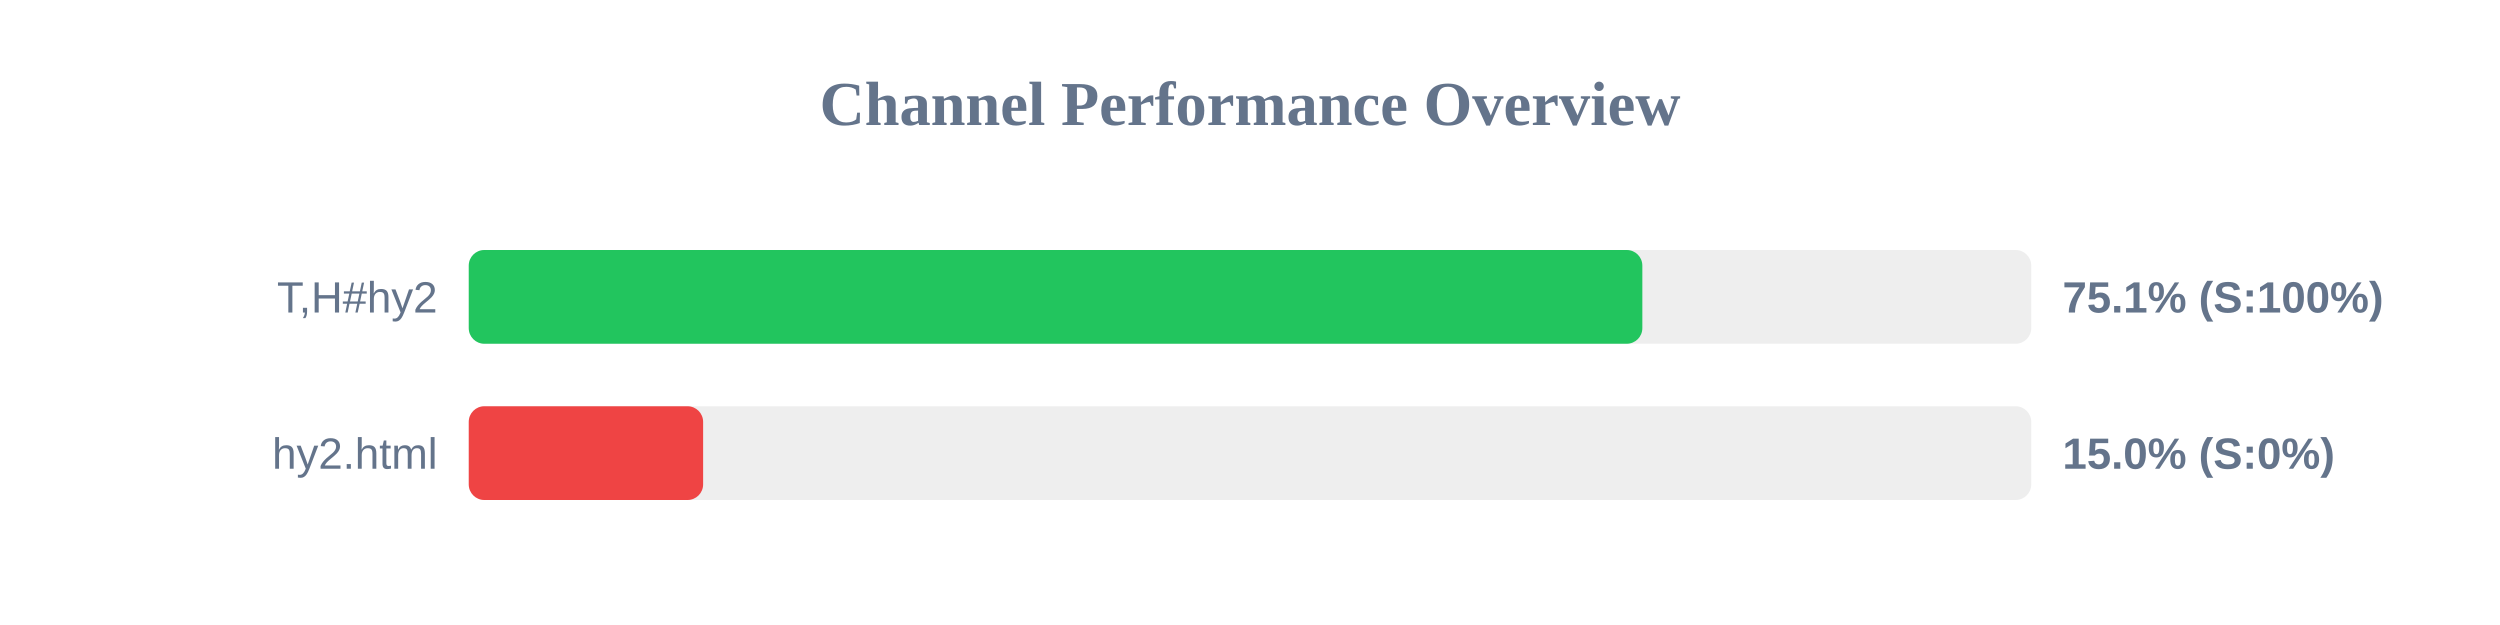
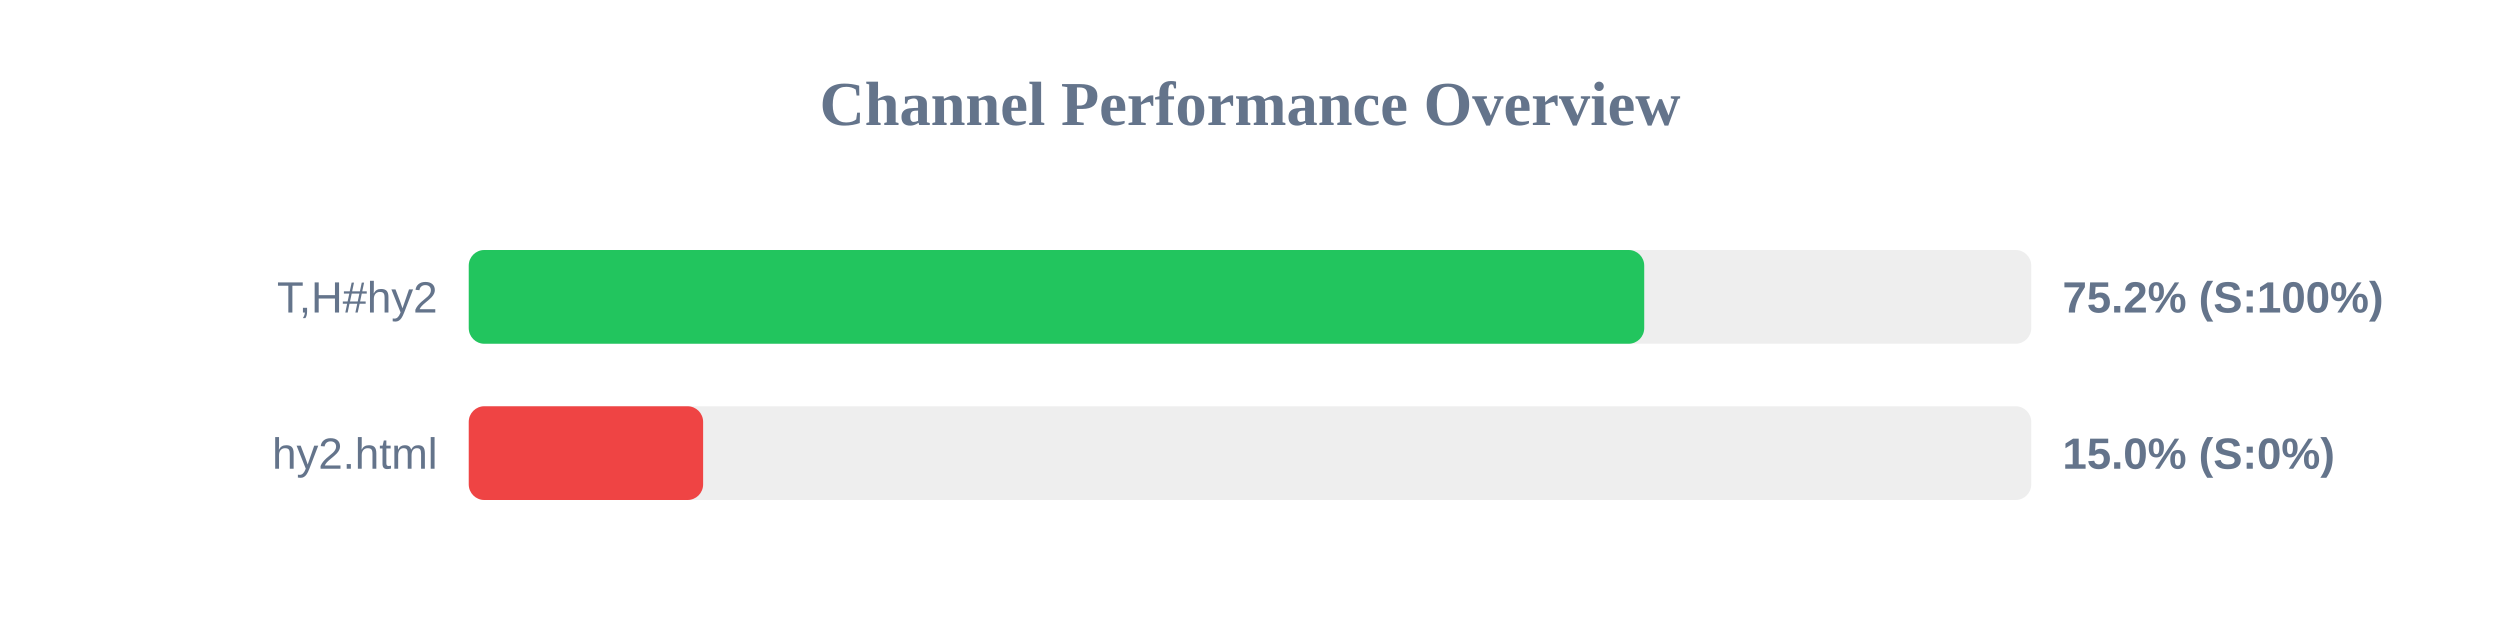
<svg xmlns="http://www.w3.org/2000/svg" width="800" height="200" version="1.1">
  <style>
        .row { font: 14px Arial; fill: #64748b; }
        .score { font: bold 14px Arial; fill: #64748b; }
    </style>
  <text x="400" y="40" text-anchor="middle" font-size="20px" font-weight="bold" fill="#64748b">Channel Performance Overview</text>
  <rect x="150" y="80" width="500" height="30" fill="#eee" rx="5" />
-   <rect x="150" y="80" width="375.55" height="30" fill="#22c55e" rx="5" />
+   <rect x="150" y="80" width="376.15" height="30" fill="#22c55e" rx="5" />
  <text x="140" y="100" text-anchor="end" class="row">T,H#hy2</text>
-   <text x="660" y="100" text-anchor="start" class="score">75.1% (S:100%)</text>
+   <text x="660" y="100" text-anchor="start" class="score">75.2% (S:100%)</text>
  <rect x="150" y="130" width="500" height="30" fill="#eee" rx="5" />
  <rect x="150" y="130" width="75.0" height="30" fill="#ef4444" rx="5" />
  <text x="140" y="150" text-anchor="end" class="row">hy2.html</text>
  <text x="660" y="150" text-anchor="start" class="score">15.0% (S:0%)</text>
</svg>
